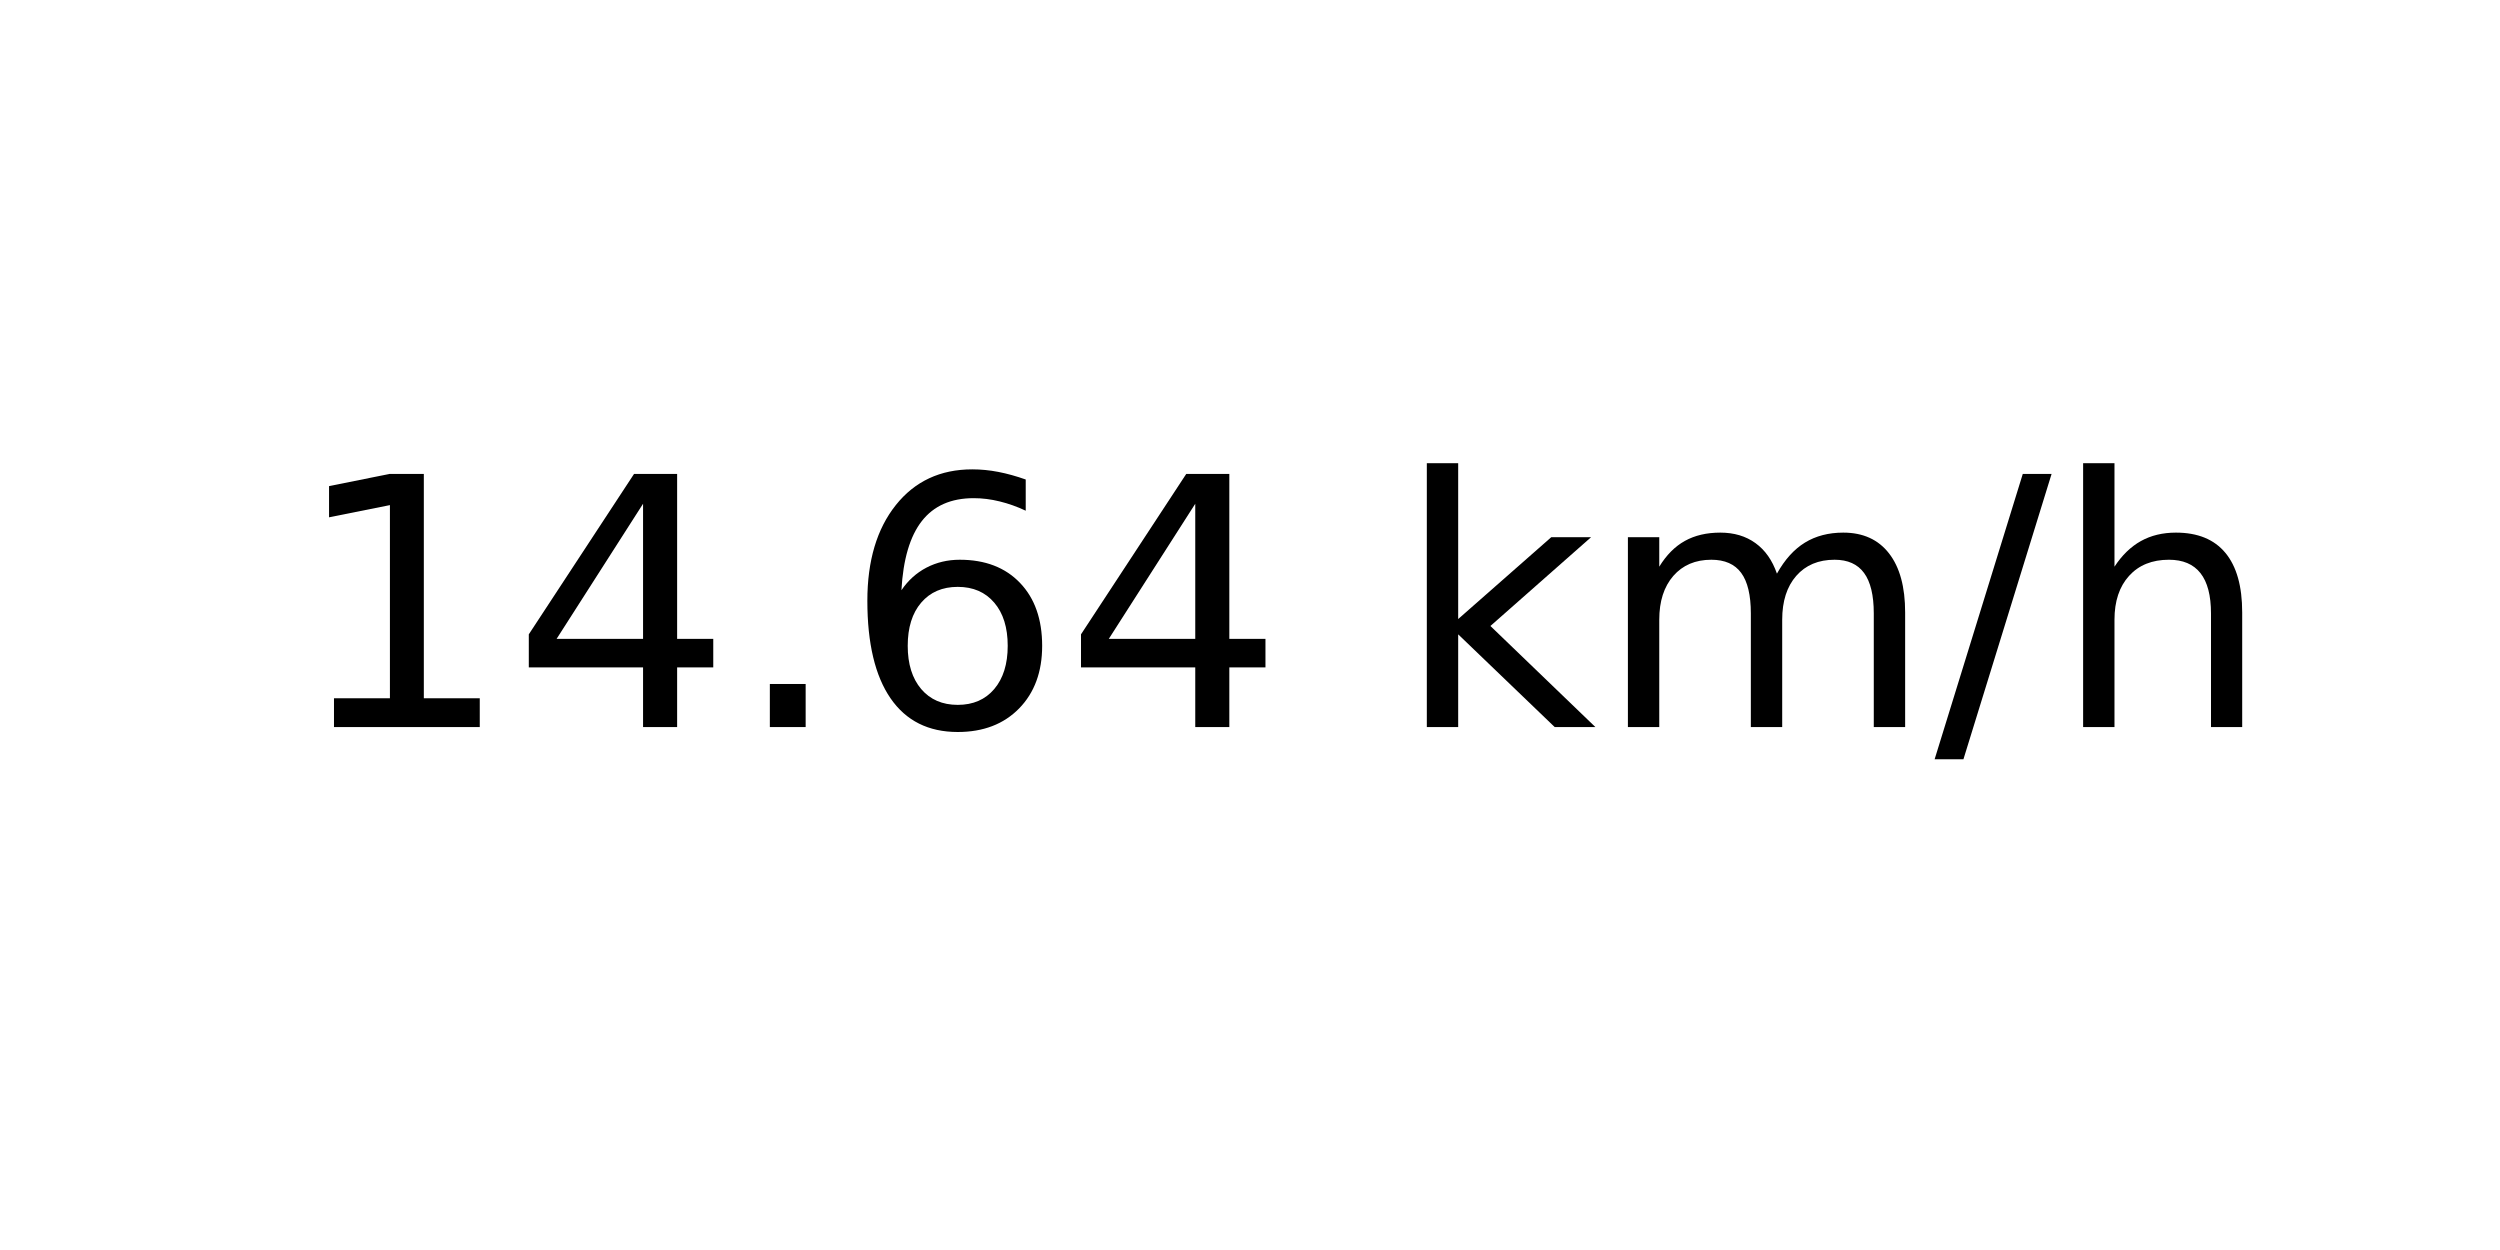
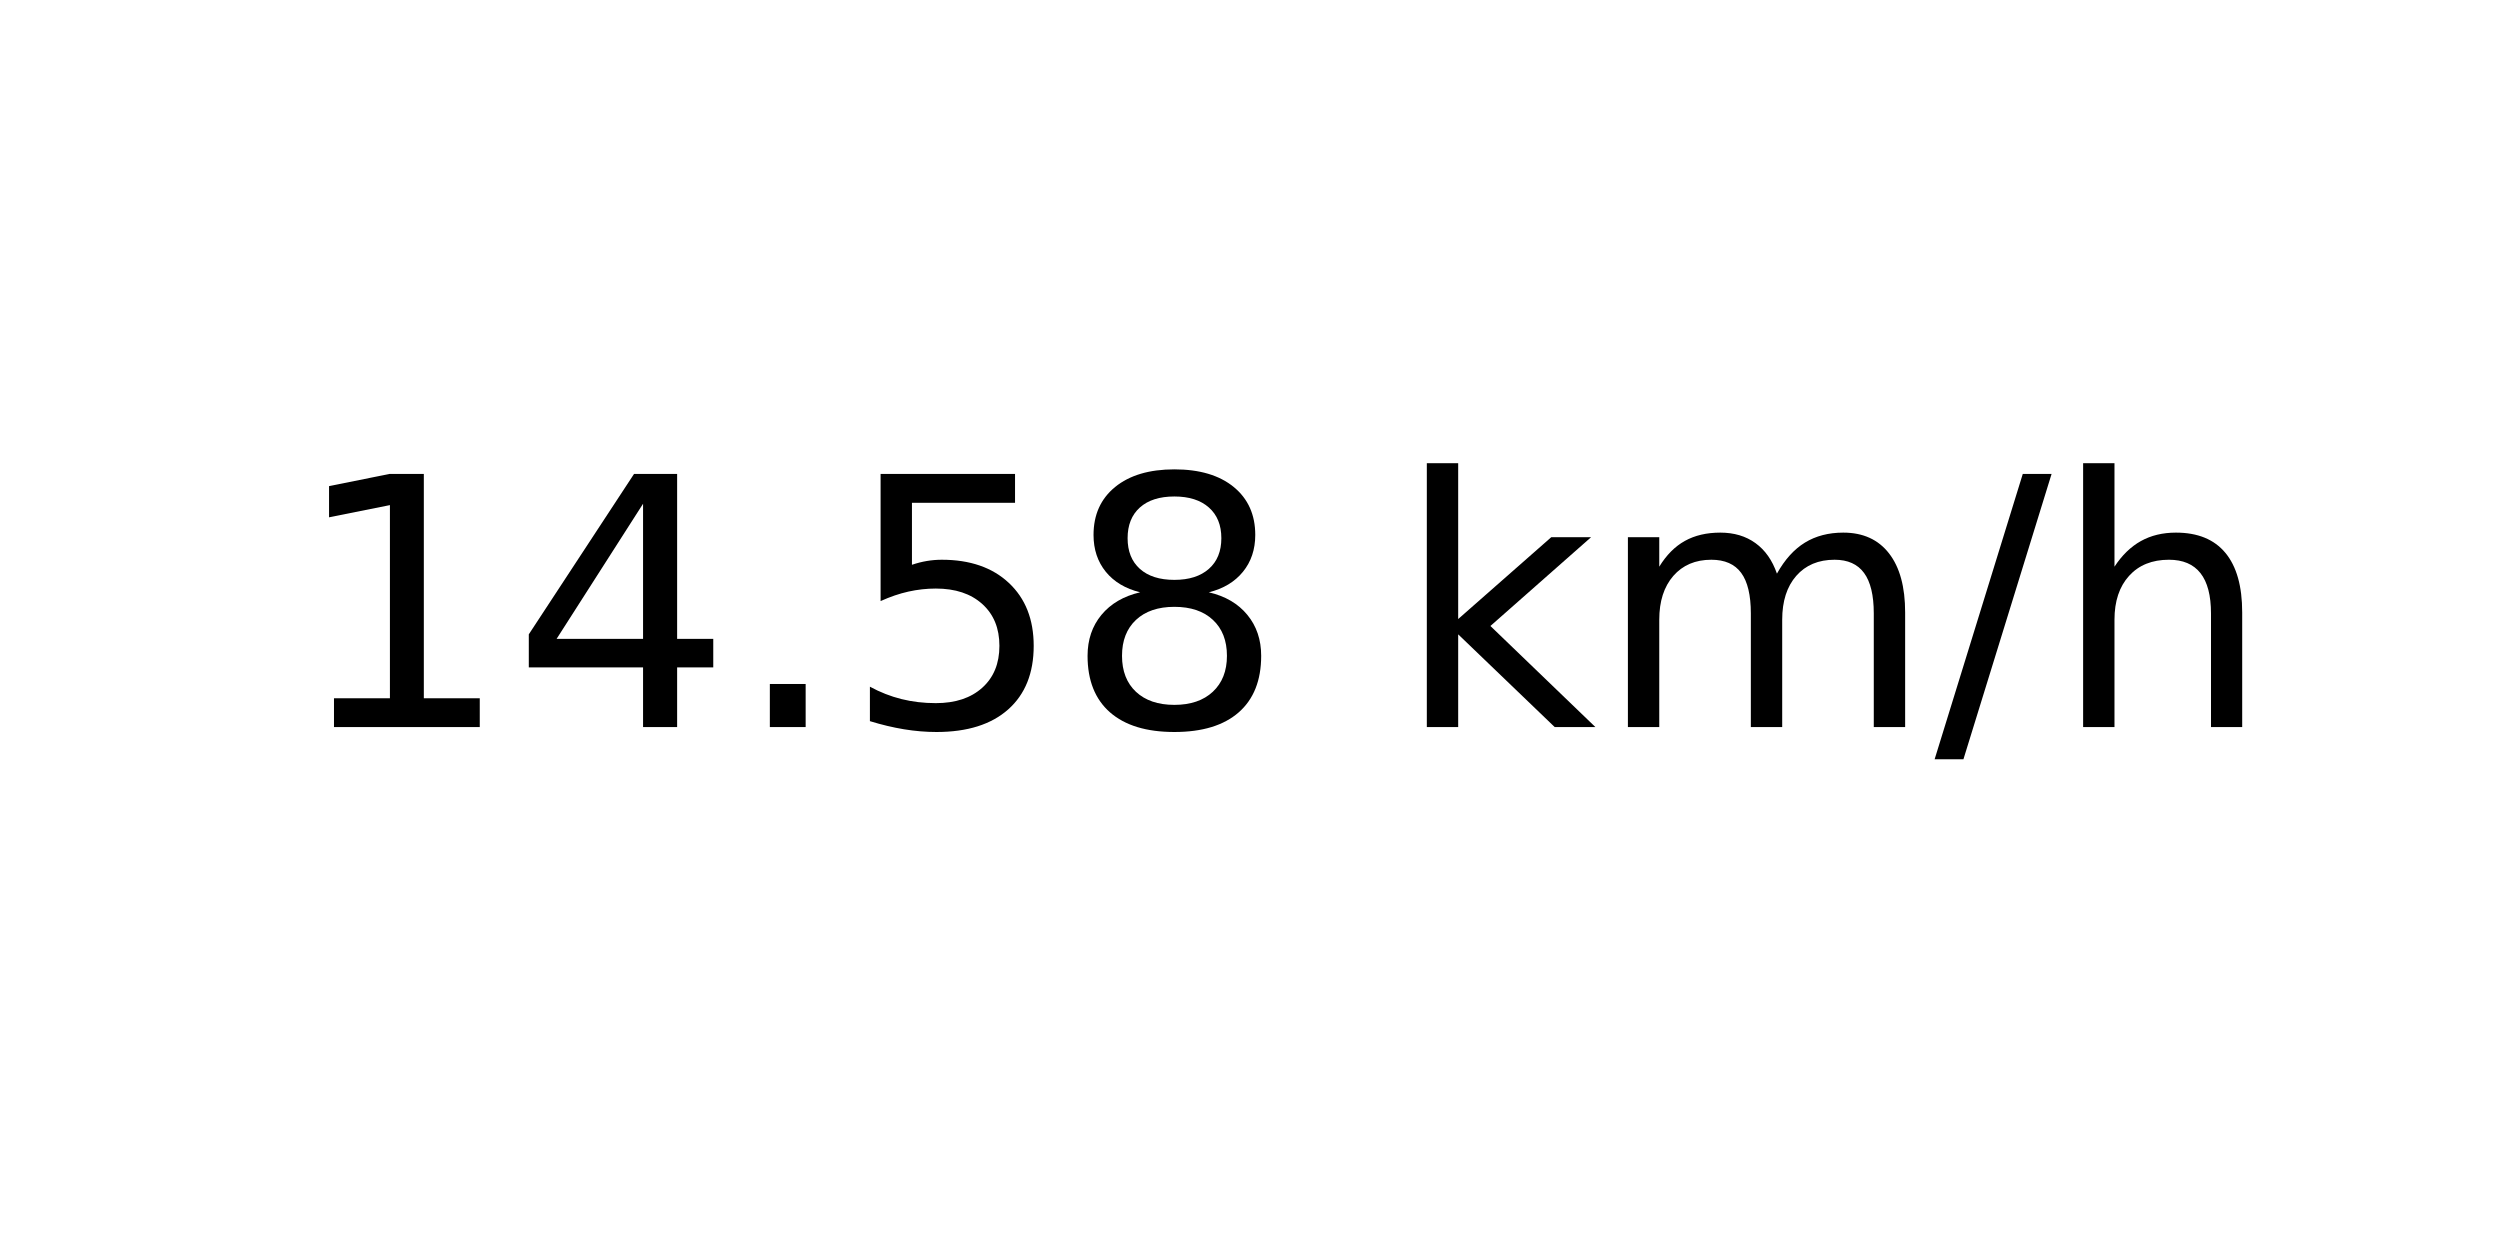
<svg xmlns="http://www.w3.org/2000/svg" xmlns:xlink="http://www.w3.org/1999/xlink" width="72pt" height="36pt" viewBox="0 0 72 36" version="1.1">
  <defs>
    <style type="text/css">*{stroke-linejoin: round; stroke-linecap: butt}</style>
  </defs>
  <g id="figure_1">
    <g id="axes_1">
      <g id="text_1">
        <g transform="translate(8.378125 20.93937) scale(0.1 -0.1)">
          <defs>
            <path id="DejaVuSans-31" d="M 794 531  L 1825 531  L 1825 4091  L 703 3866  L 703 4441  L 1819 4666  L 2450 4666  L 2450 531  L 3481 531  L 3481 0  L 794 0  L 794 531  z " transform="scale(0.015625)" />
            <path id="DejaVuSans-34" d="M 2419 4116  L 825 1625  L 2419 1625  L 2419 4116  z M 2253 4666  L 3047 4666  L 3047 1625  L 3713 1625  L 3713 1100  L 3047 1100  L 3047 0  L 2419 0  L 2419 1100  L 313 1100  L 313 1709  L 2253 4666  z " transform="scale(0.015625)" />
            <path id="DejaVuSans-2e" d="M 684 794  L 1344 794  L 1344 0  L 684 0  L 684 794  z " transform="scale(0.015625)" />
-             <path id="DejaVuSans-36" d="M 2113 2584  Q 1688 2584 1439 2293  Q 1191 2003 1191 1497  Q 1191 994 1439 701  Q 1688 409 2113 409  Q 2538 409 2786 701  Q 3034 994 3034 1497  Q 3034 2003 2786 2293  Q 2538 2584 2113 2584  z M 3366 4563  L 3366 3988  Q 3128 4100 2886 4159  Q 2644 4219 2406 4219  Q 1781 4219 1451 3797  Q 1122 3375 1075 2522  Q 1259 2794 1537 2939  Q 1816 3084 2150 3084  Q 2853 3084 3261 2657  Q 3669 2231 3669 1497  Q 3669 778 3244 343  Q 2819 -91 2113 -91  Q 1303 -91 875 529  Q 447 1150 447 2328  Q 447 3434 972 4092  Q 1497 4750 2381 4750  Q 2619 4750 2861 4703  Q 3103 4656 3366 4563  z " transform="scale(0.015625)" />
+             <path id="DejaVuSans-35" d="M 691 4666  L 3169 4666  L 3169 4134  L 1269 4134  L 1269 2991  Q 1406 3038 1543 3061  Q 1681 3084 1819 3084  Q 2600 3084 3056 2656  Q 3513 2228 3513 1497  Q 3513 744 3044 326  Q 2575 -91 1722 -91  Q 1428 -91 1123 -41  Q 819 9 494 109  L 494 744  Q 775 591 1075 516  Q 1375 441 1709 441  Q 2250 441 2565 725  Q 2881 1009 2881 1497  Q 2881 1984 2565 2268  Q 2250 2553 1709 2553  Q 1456 2553 1204 2497  Q 953 2441 691 2322  L 691 4666  z " transform="scale(0.015625)" />
+             <path id="DejaVuSans-38" d="M 2034 2216  Q 1584 2216 1326 1975  Q 1069 1734 1069 1313  Q 1069 891 1326 650  Q 1584 409 2034 409  Q 2484 409 2743 651  Q 3003 894 3003 1313  Q 3003 1734 2745 1975  Q 2488 2216 2034 2216  z M 1403 2484  Q 997 2584 770 2862  Q 544 3141 544 3541  Q 544 4100 942 4425  Q 1341 4750 2034 4750  Q 2731 4750 3128 4425  Q 3525 4100 3525 3541  Q 3525 3141 3298 2862  Q 3072 2584 2669 2484  Q 3125 2378 3379 2068  Q 3634 1759 3634 1313  Q 3634 634 3220 271  Q 2806 -91 2034 -91  Q 1263 -91 848 271  Q 434 634 434 1313  Q 434 1759 690 2068  Q 947 2378 1403 2484  z M 1172 3481  Q 1172 3119 1398 2916  Q 1625 2713 2034 2713  Q 2441 2713 2670 2916  Q 2900 3119 2900 3481  Q 2900 3844 2670 4047  Q 2441 4250 2034 4250  Q 1625 4250 1398 4047  Q 1172 3844 1172 3481  z " transform="scale(0.015625)" />
            <path id="DejaVuSans-20" transform="scale(0.015625)" />
            <path id="DejaVuSans-6b" d="M 581 4863  L 1159 4863  L 1159 1991  L 2875 3500  L 3609 3500  L 1753 1863  L 3688 0  L 2938 0  L 1159 1709  L 1159 0  L 581 0  L 581 4863  z " transform="scale(0.015625)" />
            <path id="DejaVuSans-6d" d="M 3328 2828  Q 3544 3216 3844 3400  Q 4144 3584 4550 3584  Q 5097 3584 5394 3201  Q 5691 2819 5691 2113  L 5691 0  L 5113 0  L 5113 2094  Q 5113 2597 4934 2840  Q 4756 3084 4391 3084  Q 3944 3084 3684 2787  Q 3425 2491 3425 1978  L 3425 0  L 2847 0  L 2847 2094  Q 2847 2600 2669 2842  Q 2491 3084 2119 3084  Q 1678 3084 1418 2786  Q 1159 2488 1159 1978  L 1159 0  L 581 0  L 581 3500  L 1159 3500  L 1159 2956  Q 1356 3278 1631 3431  Q 1906 3584 2284 3584  Q 2666 3584 2933 3390  Q 3200 3197 3328 2828  z " transform="scale(0.015625)" />
            <path id="DejaVuSans-2f" d="M 1625 4666  L 2156 4666  L 531 -594  L 0 -594  L 1625 4666  z " transform="scale(0.015625)" />
            <path id="DejaVuSans-68" d="M 3513 2113  L 3513 0  L 2938 0  L 2938 2094  Q 2938 2591 2744 2837  Q 2550 3084 2163 3084  Q 1697 3084 1428 2787  Q 1159 2491 1159 1978  L 1159 0  L 581 0  L 581 4863  L 1159 4863  L 1159 2956  Q 1366 3272 1645 3428  Q 1925 3584 2291 3584  Q 2894 3584 3203 3211  Q 3513 2838 3513 2113  z " transform="scale(0.015625)" />
          </defs>
          <use xlink:href="#DejaVuSans-31" />
          <use xlink:href="#DejaVuSans-34" x="63.623" />
          <use xlink:href="#DejaVuSans-2e" x="127.246" />
-           <use xlink:href="#DejaVuSans-36" x="159.033" />
-           <use xlink:href="#DejaVuSans-34" x="222.656" />
+           <use xlink:href="#DejaVuSans-35" x="159.033" />
+           <use xlink:href="#DejaVuSans-38" x="222.656" />
          <use xlink:href="#DejaVuSans-20" x="286.279" />
          <use xlink:href="#DejaVuSans-6b" x="318.066" />
          <use xlink:href="#DejaVuSans-6d" x="375.977" />
          <use xlink:href="#DejaVuSans-2f" x="473.389" />
          <use xlink:href="#DejaVuSans-68" x="507.08" />
        </g>
      </g>
    </g>
  </g>
</svg>
